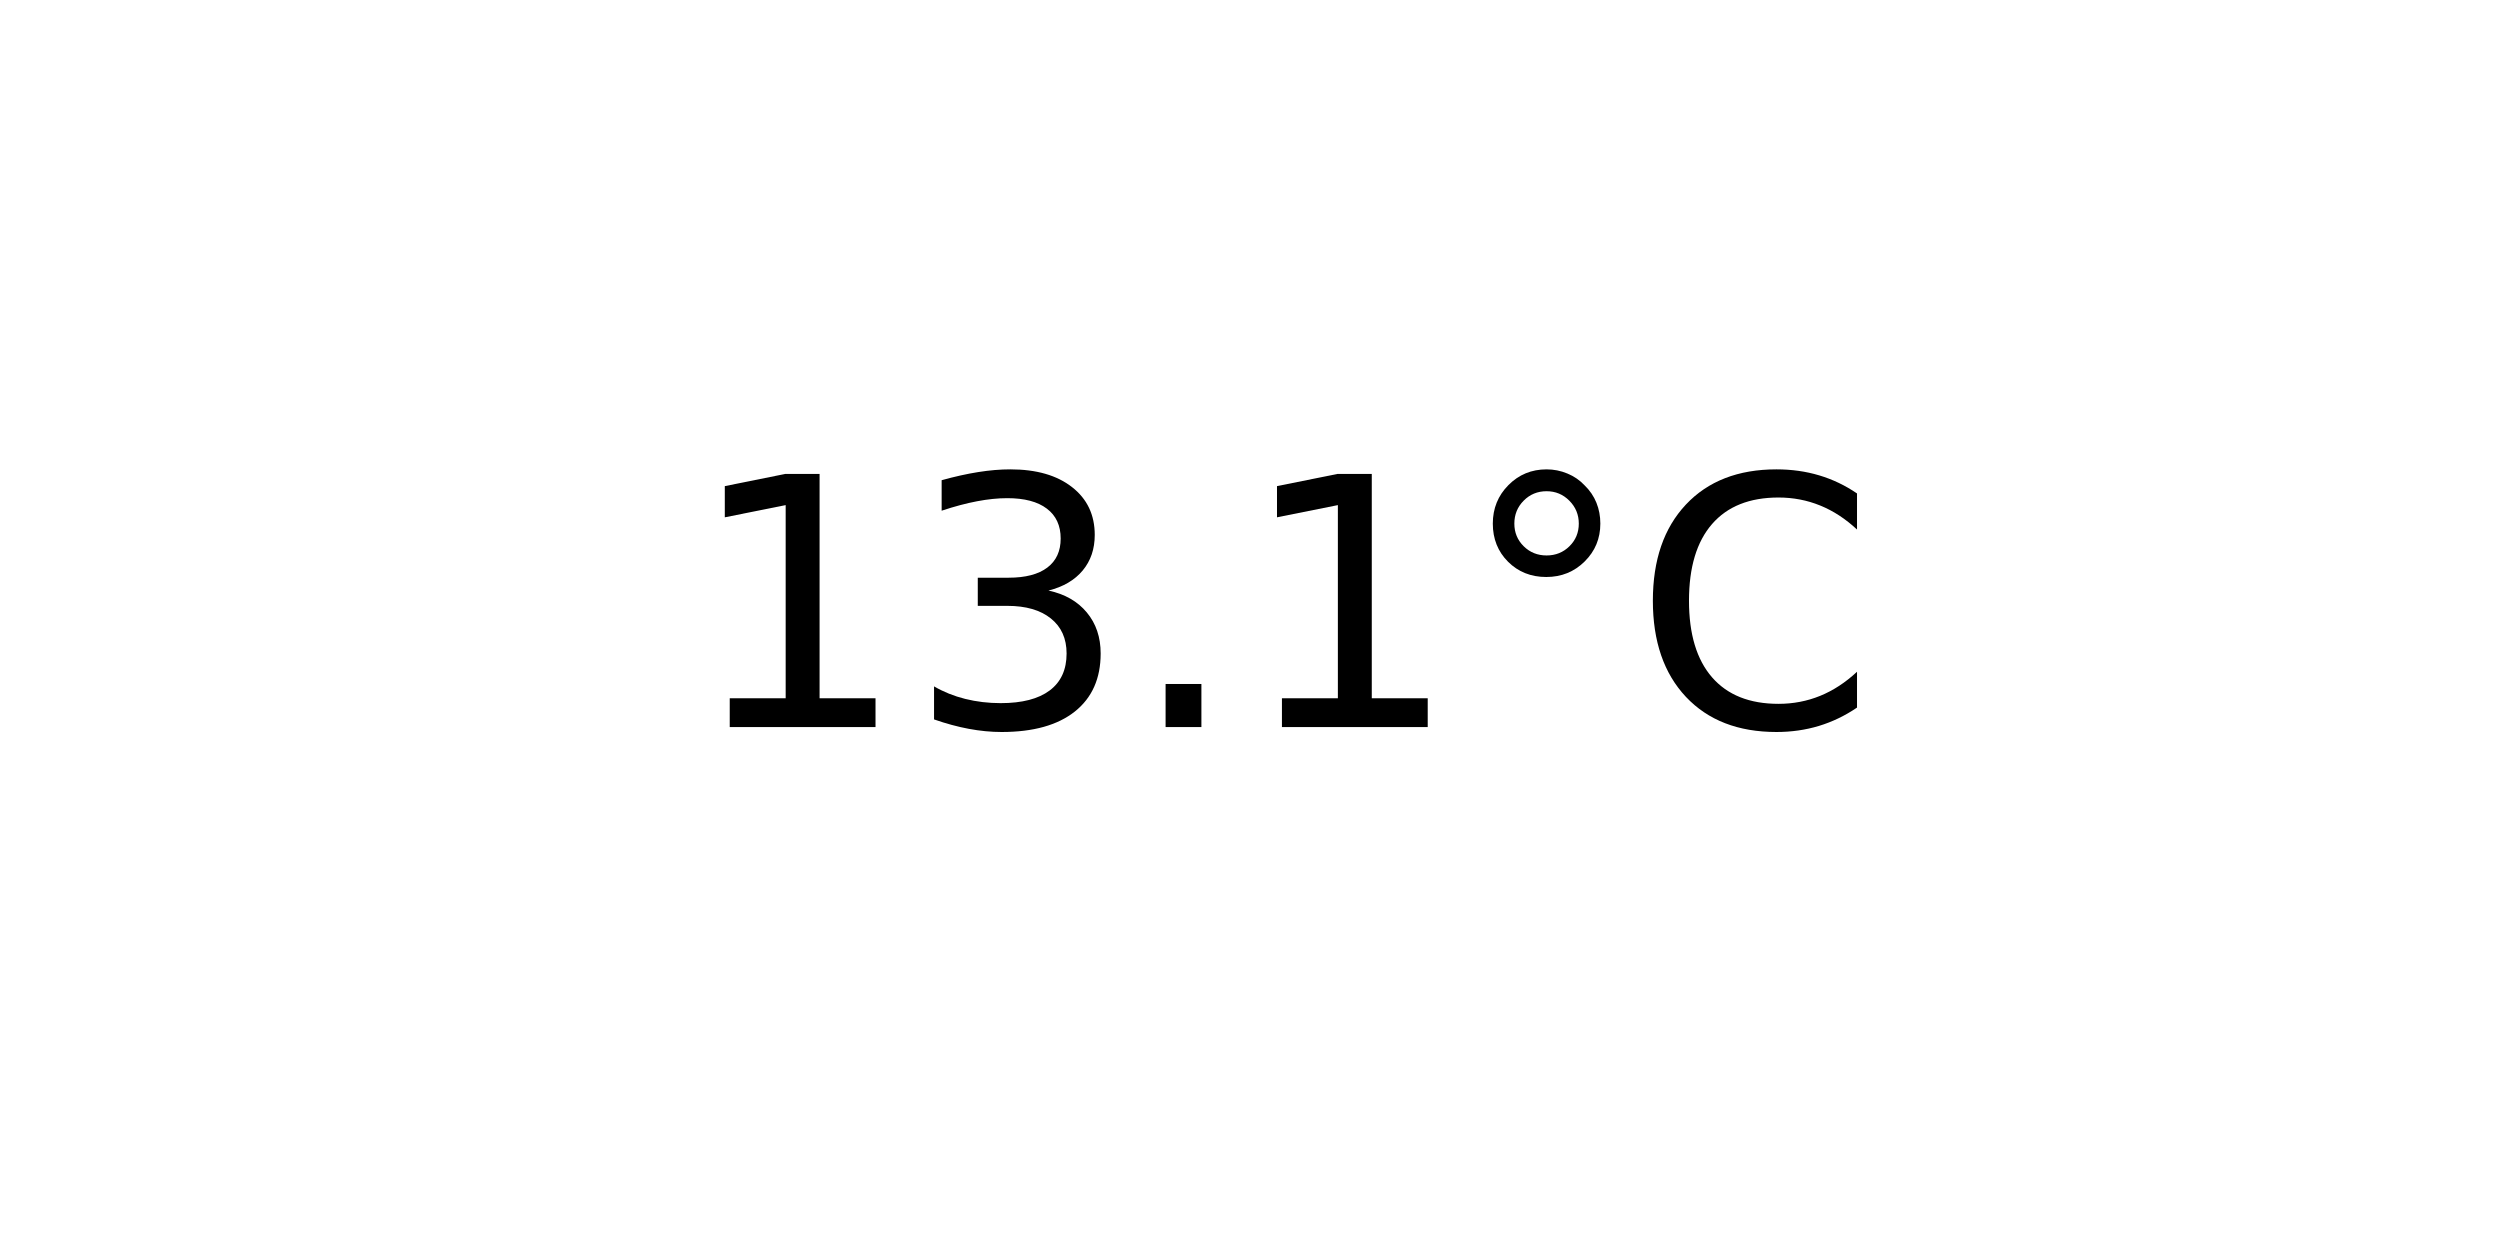
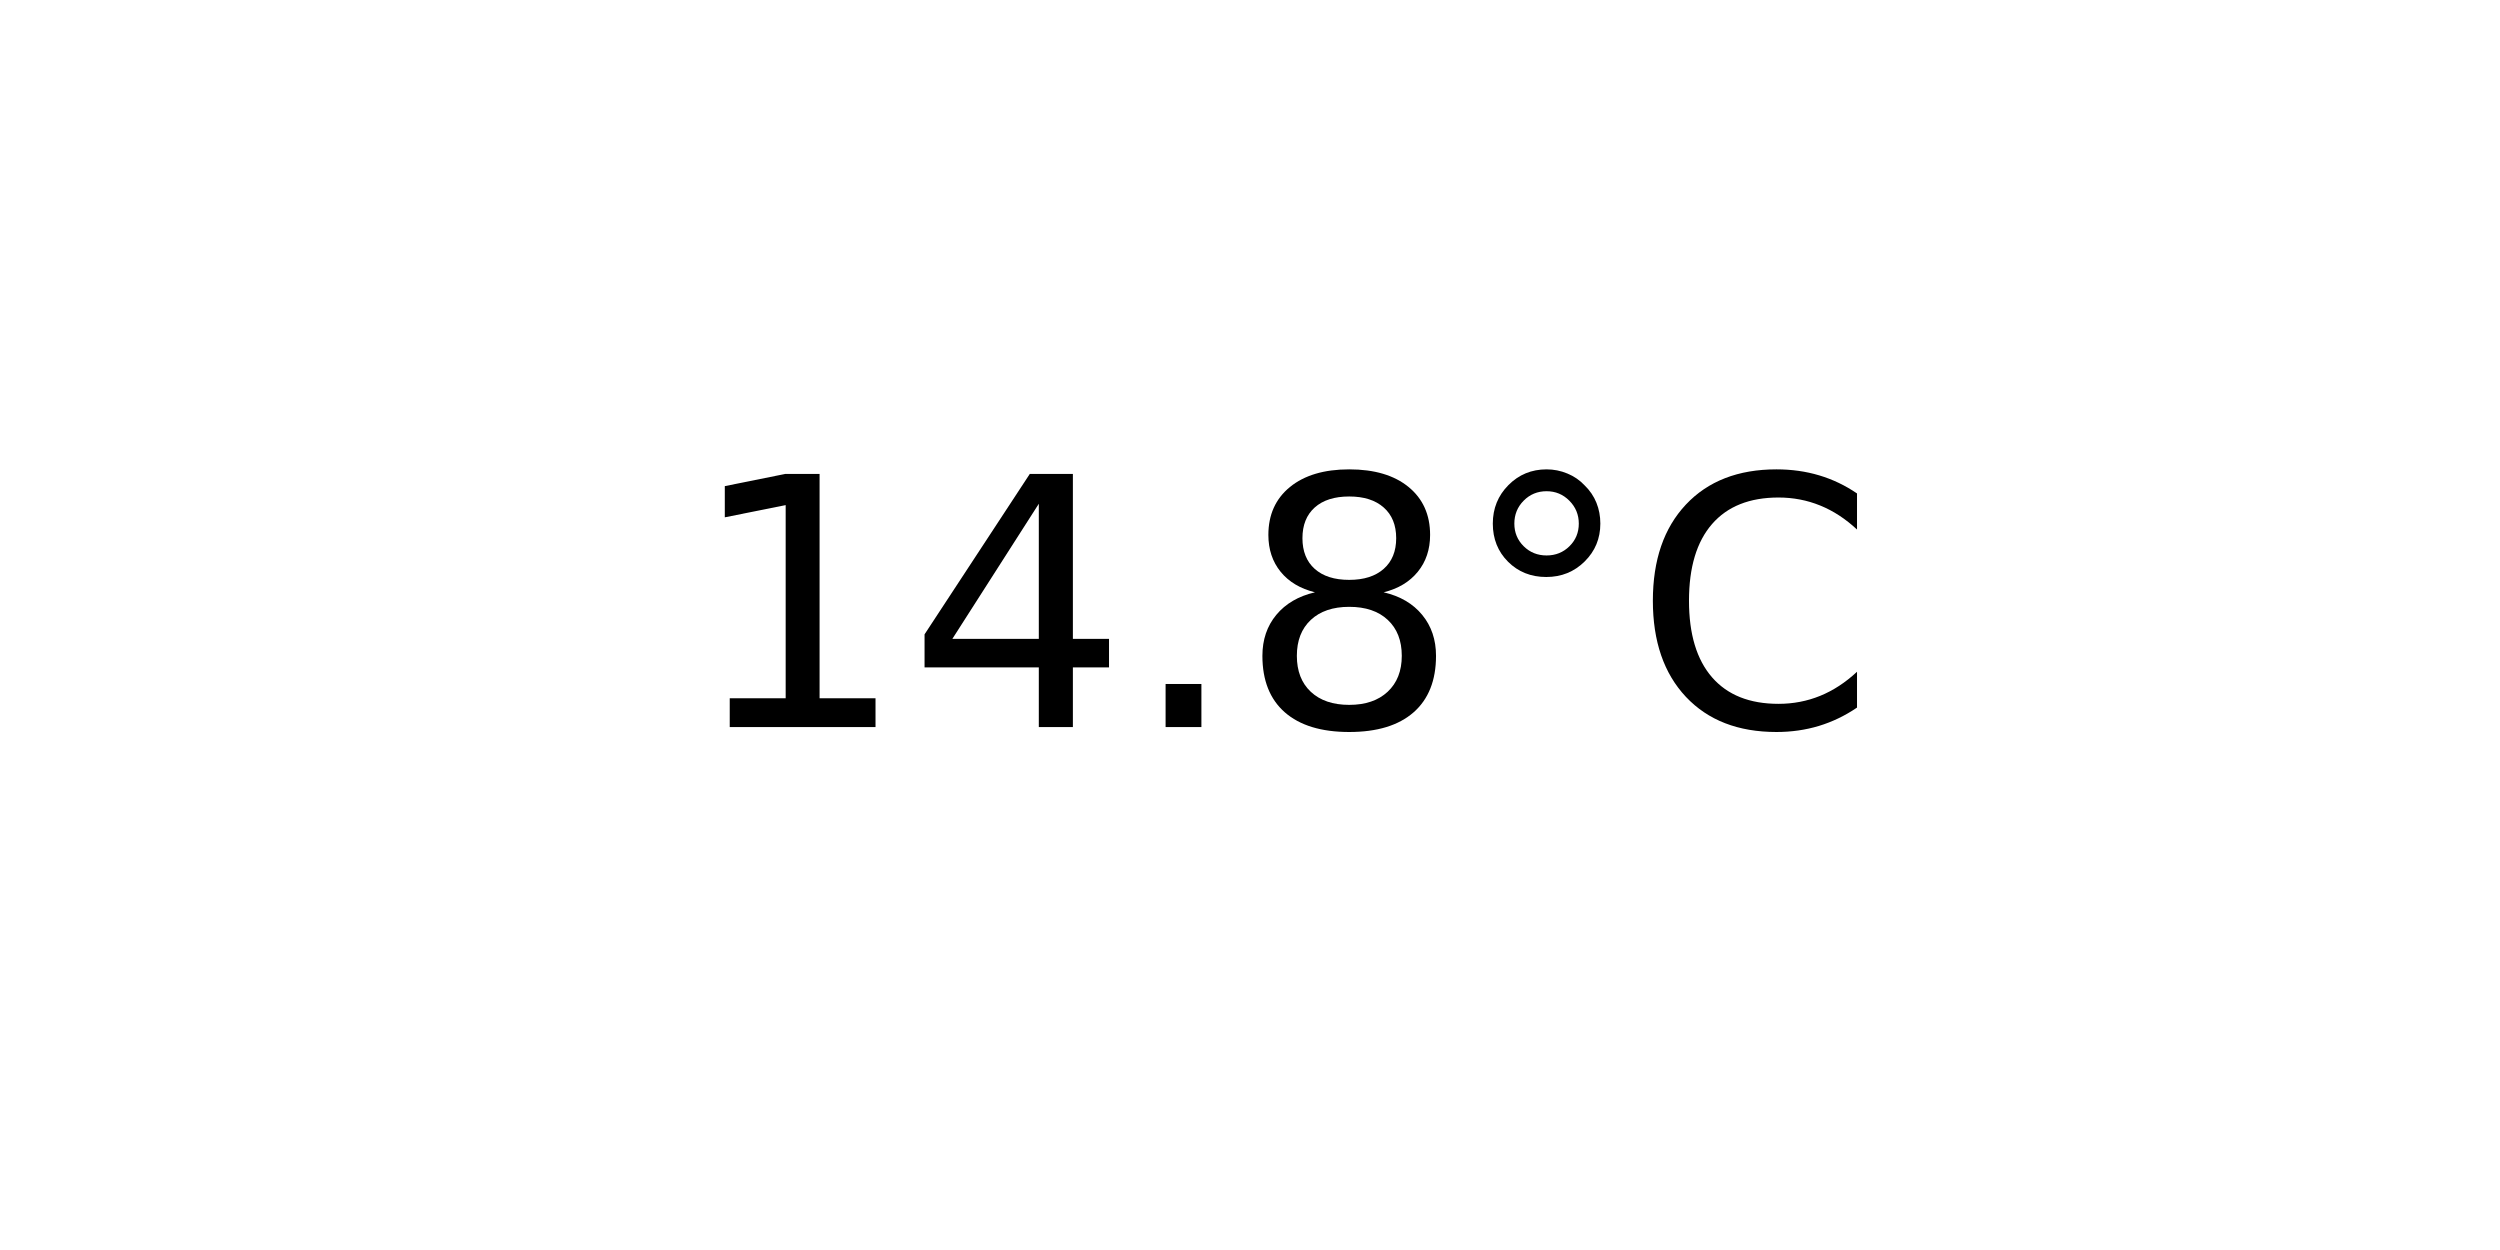
<svg xmlns="http://www.w3.org/2000/svg" xmlns:xlink="http://www.w3.org/1999/xlink" width="72pt" height="36pt" viewBox="0 0 72 36" version="1.1">
  <defs>
    <style type="text/css">*{stroke-linejoin: round; stroke-linecap: butt}</style>
  </defs>
  <g id="figure_1">
    <g id="axes_1">
      <g id="text_1">
        <g transform="translate(19.77578 20.93937) scale(0.1 -0.1)">
          <defs>
            <path id="DejaVuSans-31" d="M 794 531  L 1825 531  L 1825 4091  L 703 3866  L 703 4441  L 1819 4666  L 2450 4666  L 2450 531  L 3481 531  L 3481 0  L 794 0  L 794 531  z " transform="scale(0.015625)" />
-             <path id="DejaVuSans-33" d="M 2597 2516  Q 3050 2419 3304 2112  Q 3559 1806 3559 1356  Q 3559 666 3084 287  Q 2609 -91 1734 -91  Q 1441 -91 1130 -33  Q 819 25 488 141  L 488 750  Q 750 597 1062 519  Q 1375 441 1716 441  Q 2309 441 2620 675  Q 2931 909 2931 1356  Q 2931 1769 2642 2001  Q 2353 2234 1838 2234  L 1294 2234  L 1294 2753  L 1863 2753  Q 2328 2753 2575 2939  Q 2822 3125 2822 3475  Q 2822 3834 2567 4026  Q 2313 4219 1838 4219  Q 1578 4219 1281 4162  Q 984 4106 628 3988  L 628 4550  Q 988 4650 1302 4700  Q 1616 4750 1894 4750  Q 2613 4750 3031 4423  Q 3450 4097 3450 3541  Q 3450 3153 3228 2886  Q 3006 2619 2597 2516  z " transform="scale(0.015625)" />
+             <path id="DejaVuSans-34" d="M 2419 4116  L 825 1625  L 2419 1625  L 2419 4116  z M 2253 4666  L 3047 4666  L 3047 1625  L 3713 1625  L 3713 1100  L 3047 1100  L 3047 0  L 2419 0  L 2419 1100  L 313 1100  L 313 1709  L 2253 4666  z " transform="scale(0.015625)" />
            <path id="DejaVuSans-2e" d="M 684 794  L 1344 794  L 1344 0  L 684 0  L 684 794  z " transform="scale(0.015625)" />
+             <path id="DejaVuSans-38" d="M 2034 2216  Q 1584 2216 1326 1975  Q 1069 1734 1069 1313  Q 1069 891 1326 650  Q 1584 409 2034 409  Q 2484 409 2743 651  Q 3003 894 3003 1313  Q 3003 1734 2745 1975  Q 2488 2216 2034 2216  z M 1403 2484  Q 997 2584 770 2862  Q 544 3141 544 3541  Q 544 4100 942 4425  Q 1341 4750 2034 4750  Q 2731 4750 3128 4425  Q 3525 4100 3525 3541  Q 3525 3141 3298 2862  Q 3072 2584 2669 2484  Q 3125 2378 3379 2068  Q 3634 1759 3634 1313  Q 3634 634 3220 271  Q 2806 -91 2034 -91  Q 1263 -91 848 271  Q 434 634 434 1313  Q 434 1759 690 2068  Q 947 2378 1403 2484  z M 1172 3481  Q 1172 3119 1398 2916  Q 1625 2713 2034 2713  Q 2441 2713 2670 2916  Q 2900 3119 2900 3481  Q 2900 3844 2670 4047  Q 2441 4250 2034 4250  Q 1625 4250 1398 4047  Q 1172 3844 1172 3481  z " transform="scale(0.015625)" />
            <path id="DejaVuSans-b0" d="M 1600 4347  Q 1350 4347 1178 4173  Q 1006 4000 1006 3750  Q 1006 3503 1178 3333  Q 1350 3163 1600 3163  Q 1850 3163 2022 3333  Q 2194 3503 2194 3750  Q 2194 3997 2020 4172  Q 1847 4347 1600 4347  z M 1600 4750  Q 1800 4750 1984 4673  Q 2169 4597 2303 4453  Q 2447 4313 2519 4134  Q 2591 3956 2591 3750  Q 2591 3338 2302 3052  Q 2013 2766 1594 2766  Q 1172 2766 890 3047  Q 609 3328 609 3750  Q 609 4169 896 4459  Q 1184 4750 1600 4750  z " transform="scale(0.015625)" />
            <path id="DejaVuSans-43" d="M 4122 4306  L 4122 3641  Q 3803 3938 3442 4084  Q 3081 4231 2675 4231  Q 1875 4231 1450 3742  Q 1025 3253 1025 2328  Q 1025 1406 1450 917  Q 1875 428 2675 428  Q 3081 428 3442 575  Q 3803 722 4122 1019  L 4122 359  Q 3791 134 3420 21  Q 3050 -91 2638 -91  Q 1578 -91 968 557  Q 359 1206 359 2328  Q 359 3453 968 4101  Q 1578 4750 2638 4750  Q 3056 4750 3426 4639  Q 3797 4528 4122 4306  z " transform="scale(0.015625)" />
          </defs>
          <use xlink:href="#DejaVuSans-31" />
-           <use xlink:href="#DejaVuSans-33" x="63.623" />
+           <use xlink:href="#DejaVuSans-34" x="63.623" />
          <use xlink:href="#DejaVuSans-2e" x="127.246" />
-           <use xlink:href="#DejaVuSans-31" x="159.033" />
+           <use xlink:href="#DejaVuSans-38" x="159.033" />
          <use xlink:href="#DejaVuSans-b0" x="222.656" />
          <use xlink:href="#DejaVuSans-43" x="272.656" />
        </g>
      </g>
    </g>
  </g>
</svg>
